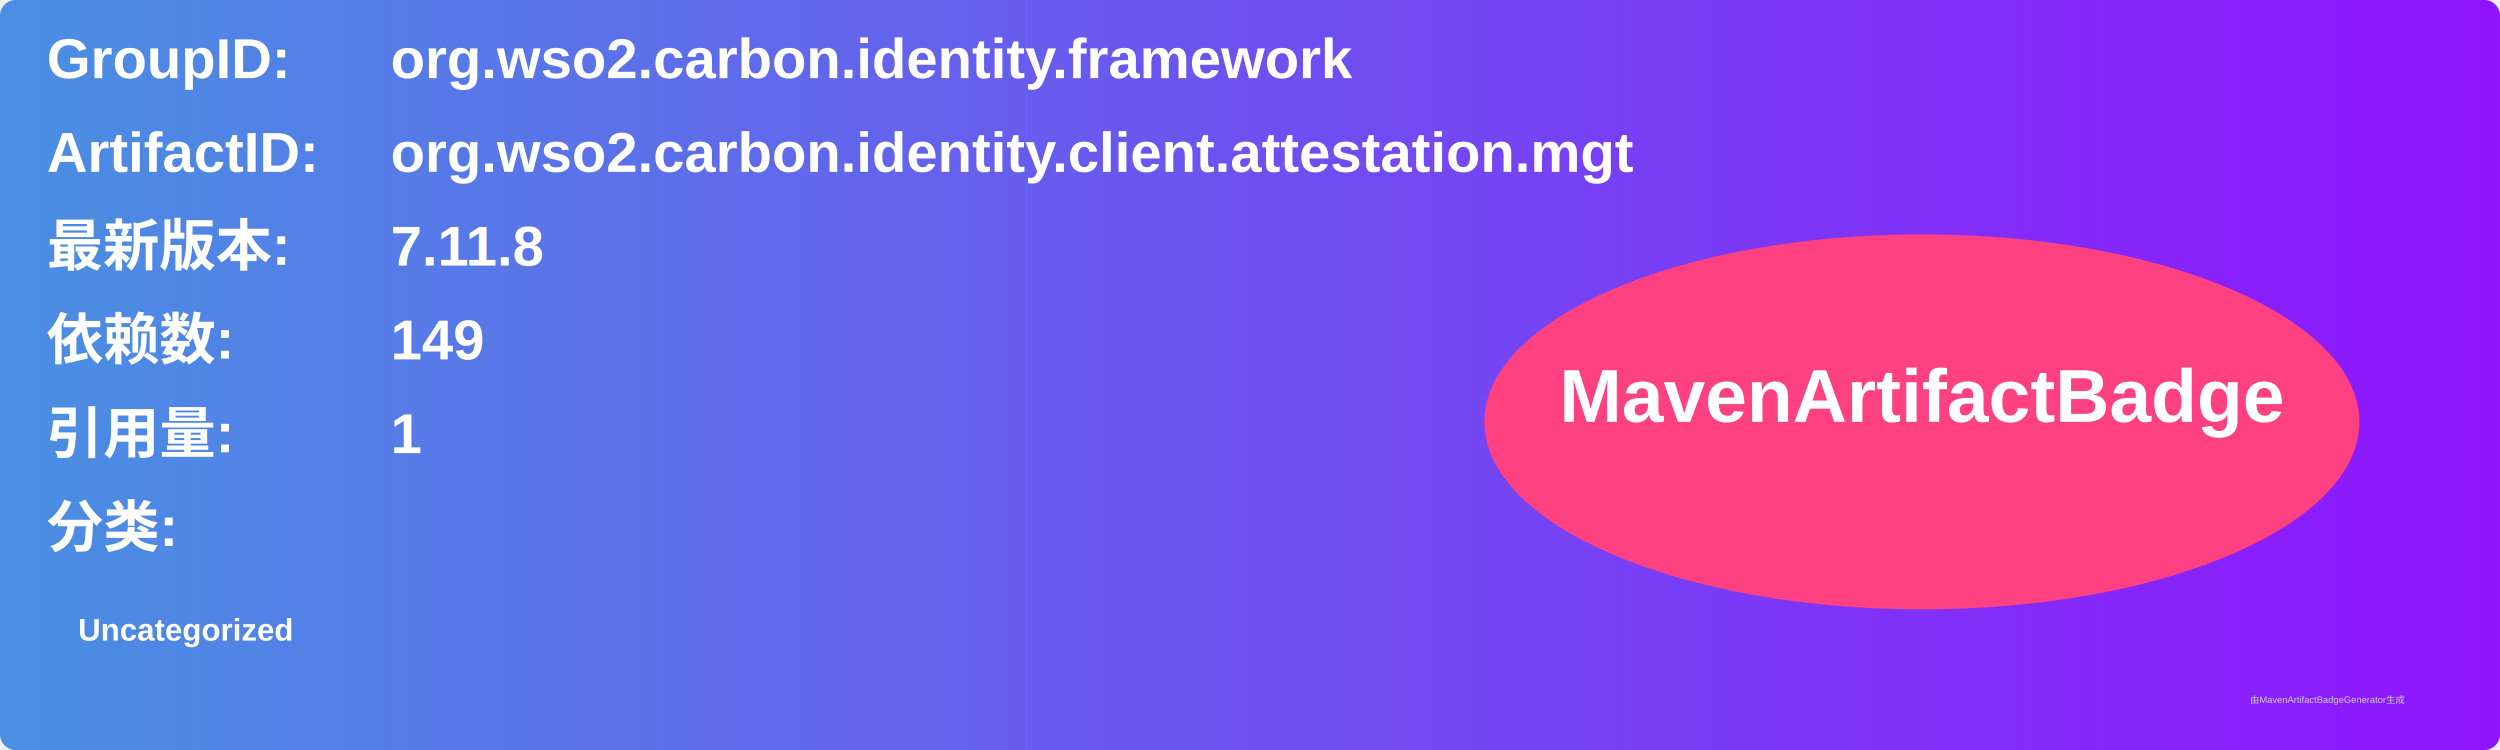
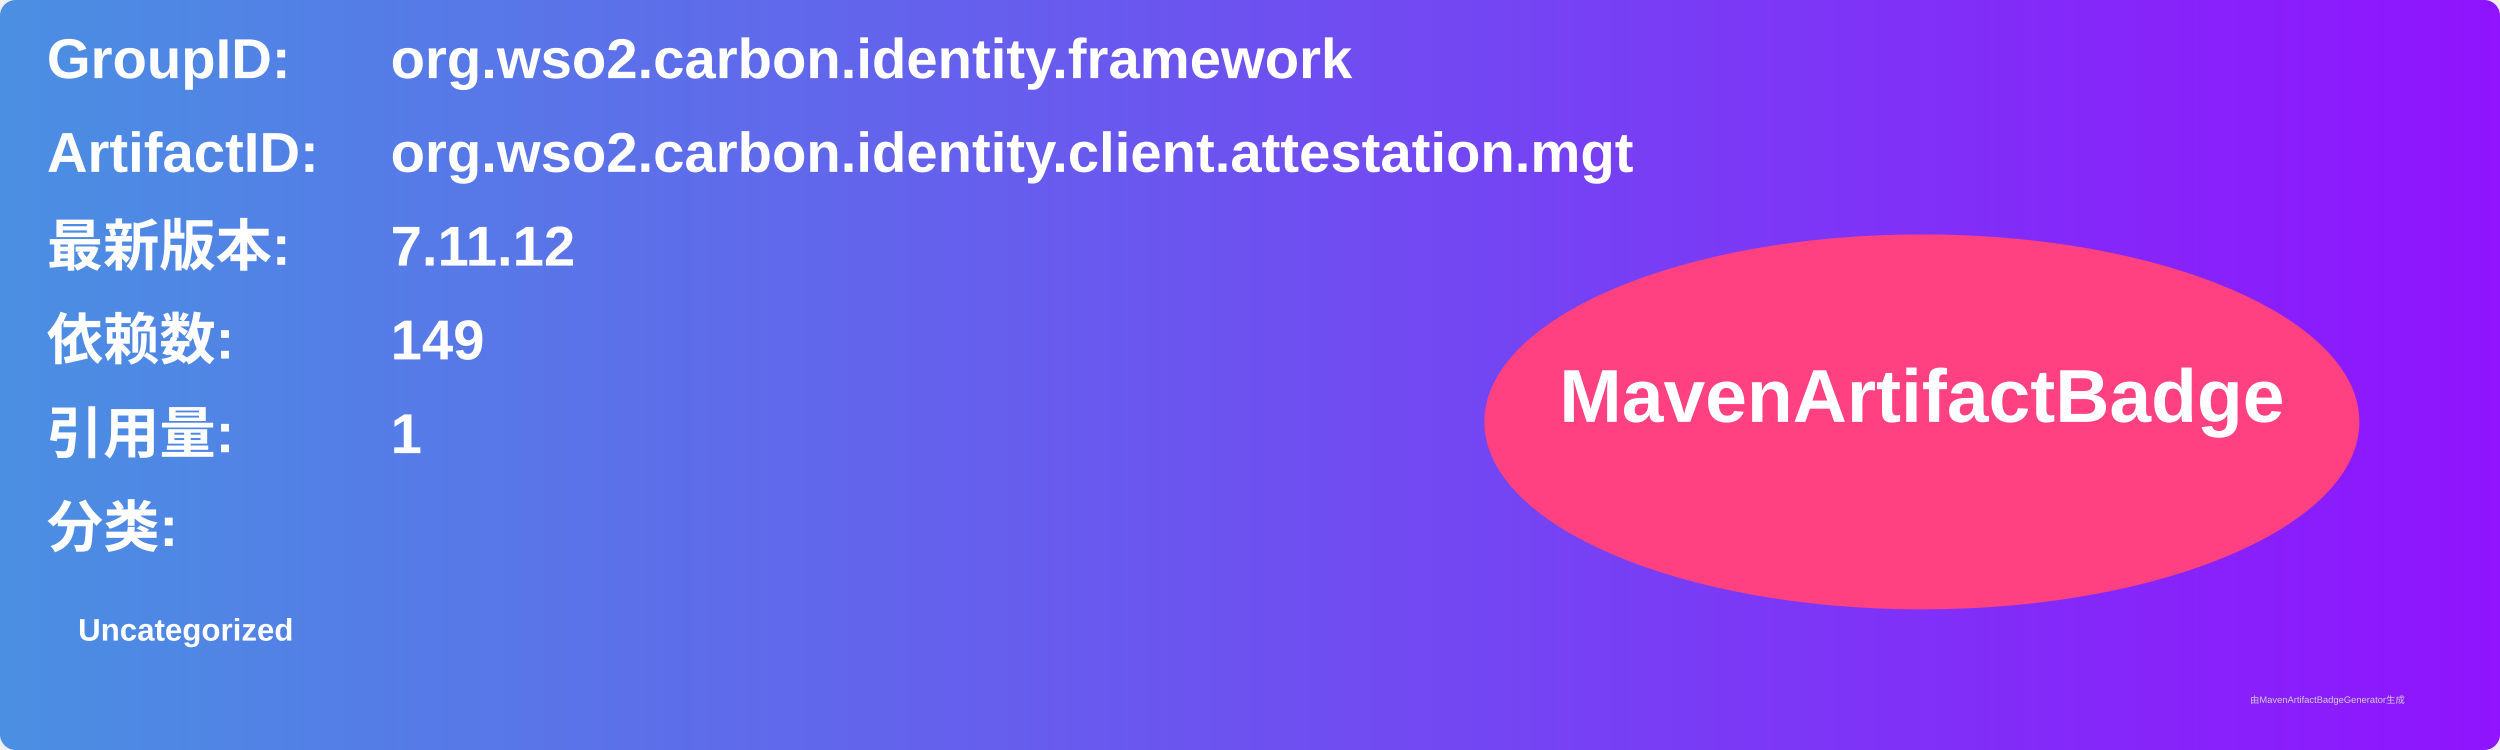
<svg xmlns="http://www.w3.org/2000/svg" width="800" height="240" viewBox="0 0 800 240">
  <linearGradient id="grad" x1="0%" y1="0%" x2="100%" y2="0%">
    <stop offset="0%" stop-color="#4a90e2" />
    <stop offset="100%" stop-color="#9013fe" />
  </linearGradient>
  <rect width="100%" height="100%" rx="5" ry="5" fill="url(#grad)" />
  <g transform="translate(15, 15)">
    <text x="0" y="10" font-family="Arial" font-size="18" fill="white" font-weight="bold" width="260">GroupID:</text>
    <text x="110" y="10" font-family="Arial" font-size="18" fill="white" font-weight="bold" width="460">org.wso2.carbon.identity.framework</text>
    <text x="0" y="40" font-family="Arial" font-size="18" fill="white" font-weight="bold" width="260">ArtifactID:</text>
    <text x="110" y="40" font-family="Arial" font-size="18" fill="white" font-weight="bold" width="460">org.wso2.carbon.identity.client.attestation.mgt</text>
    <text x="0" y="70" font-family="Arial" font-size="18" fill="white" font-weight="bold">最新版本:</text>
    <text x="110" y="70" font-family="Arial" font-size="18" fill="white" font-weight="bold">
-       <tspan font-weight="bold">7.11.8</tspan>
+       <tspan font-weight="bold">7.11.12</tspan>
    </text>
    <text x="0" y="100" font-family="Arial" font-size="18" fill="white" font-weight="bold">依赖数: </text>
    <text x="110" y="100" font-family="Arial" font-size="18" fill="white">
      <tspan font-weight="bold">149</tspan>
    </text>
    <text x="0" y="130" font-family="Arial" font-size="18" fill="white" font-weight="bold">引用量: </text>
    <text x="110" y="130" font-family="Arial" font-size="18" fill="white">
      <tspan font-weight="bold">1</tspan>
    </text>
    <text x="0" y="160" font-family="Arial" font-size="18" fill="white" font-weight="bold">分类:</text>
    <text x="10" y="190" font-family="Arial" font-size="10" fill="white">
      <tspan font-weight="bold">Uncategorized</tspan>
    </text>
    <ellipse cx="600" cy="120" rx="140" ry="60" fill="#ff4081" />
    <text x="600" y="120" text-anchor="middle" font-family="Arial" font-size="24" fill="white" font-weight="bold">MavenArtifactBadge</text>
  </g>
  <text x="720" y="225" font-family="Arial" font-size="3" fill="#d0d0d0">由MavenArtifactBadgeGenerator生成</text>
</svg>
